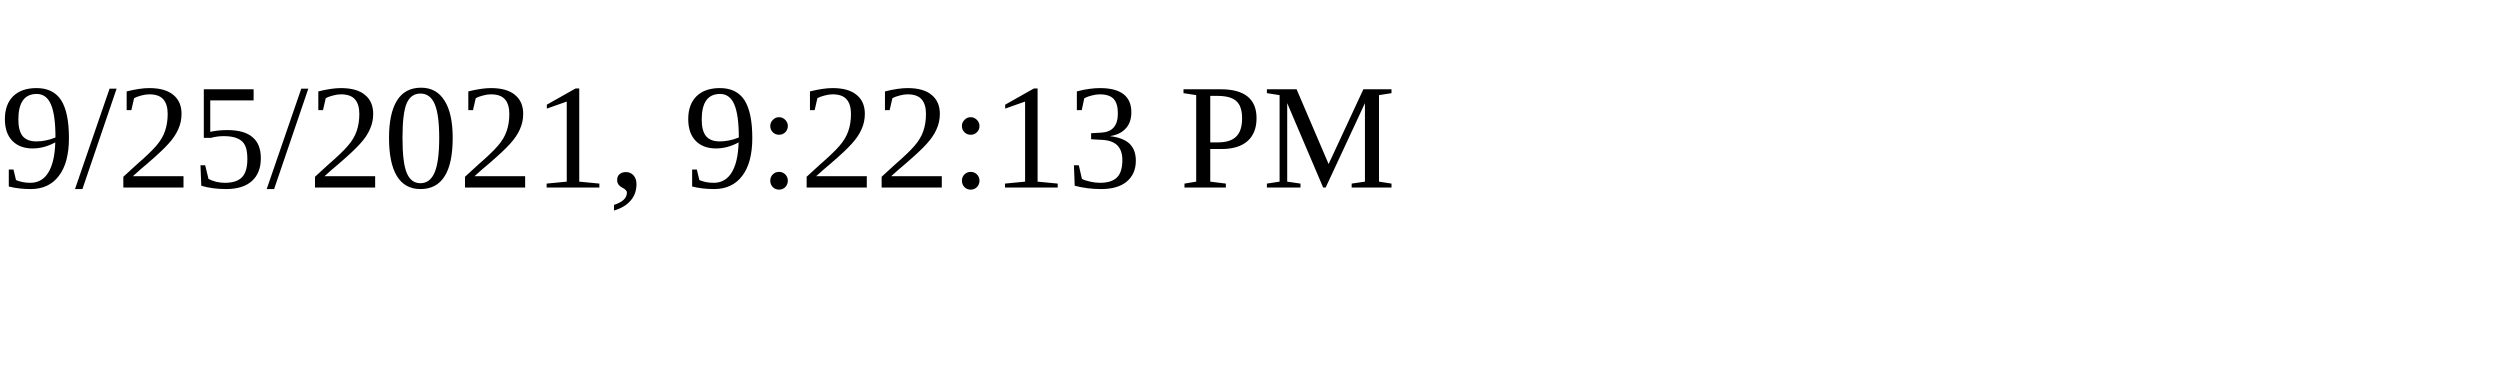
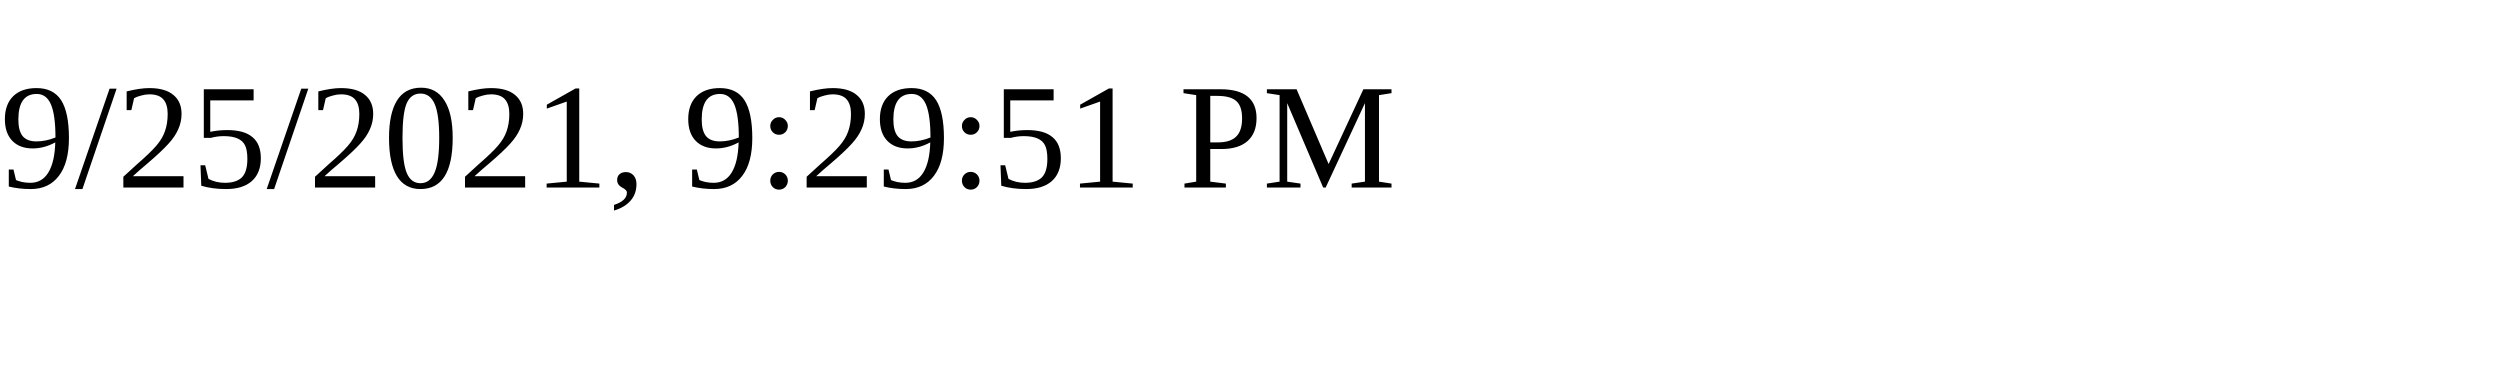
<svg xmlns="http://www.w3.org/2000/svg" height="30" width="200">
-   <text x="0" y="15">9/25/2021, 9:22:13 PM</text>
+   <text x="0" y="15">9/25/2021, 9:29:51 PM</text>
</svg>
